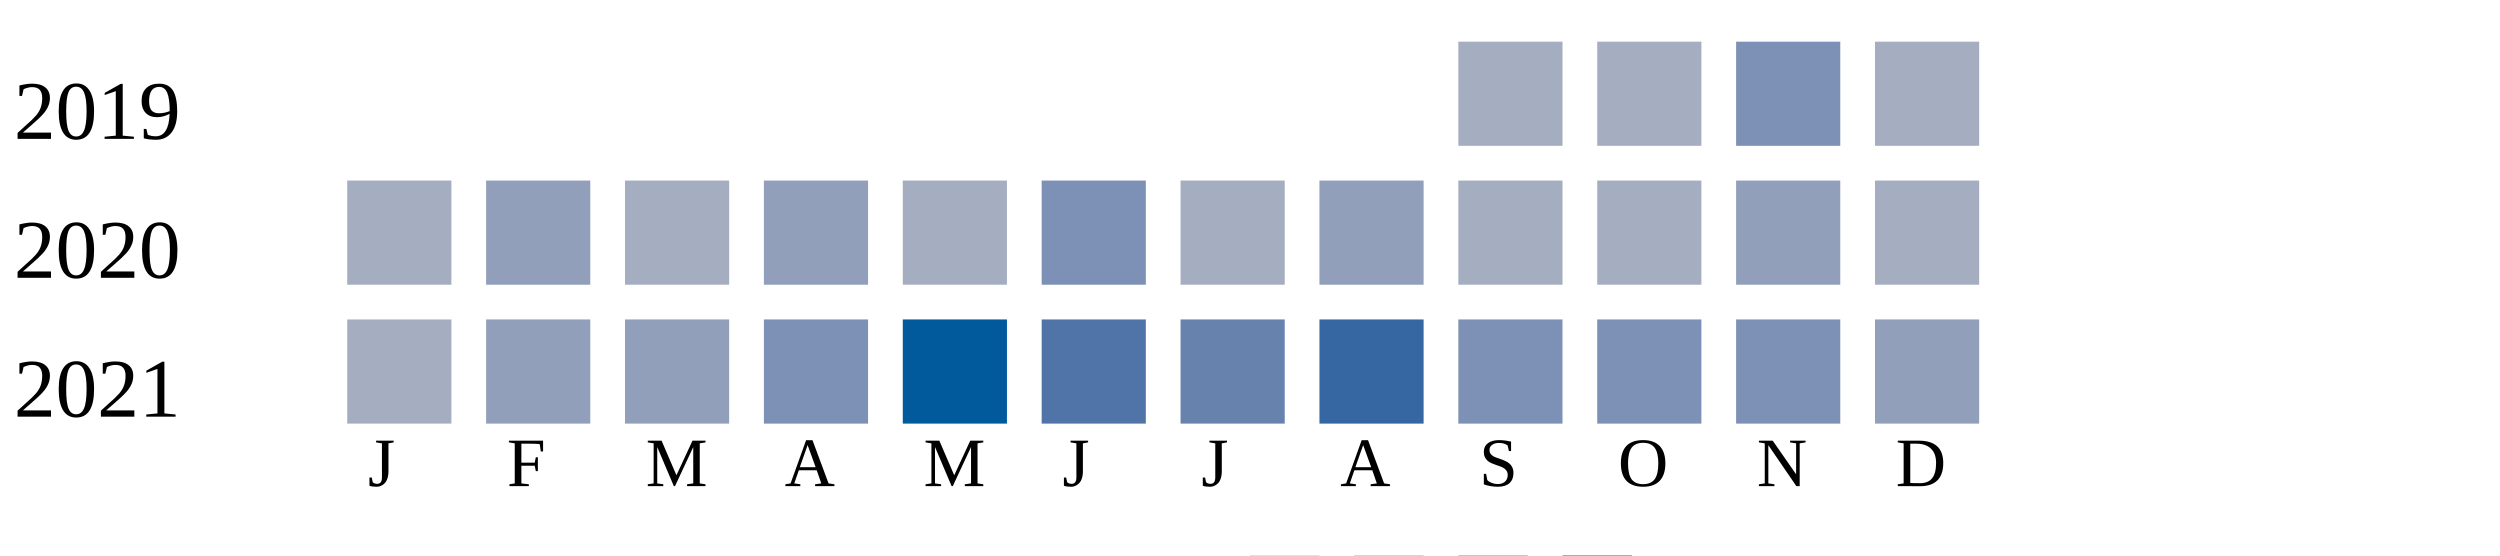
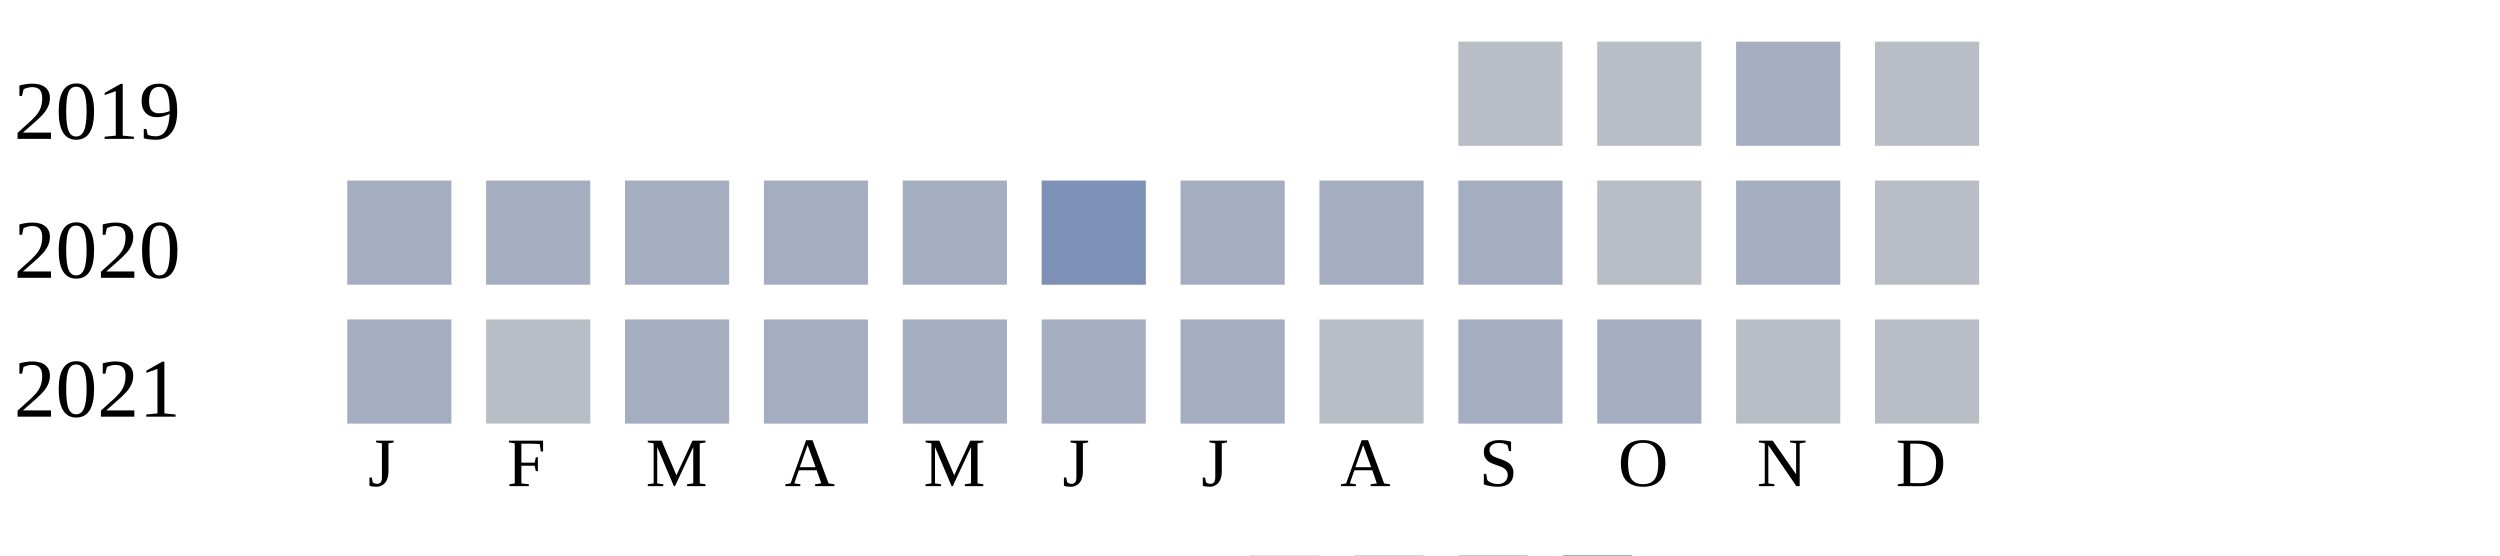
<svg xmlns="http://www.w3.org/2000/svg" width="360" height="80">
  <g transform="translate(0 0)">
    <text x="2" y="20">2019</text>
-     <rect x="210" y="6" width="15" height="15" fill="#a5aec0" />
-     <rect x="230" y="6" width="15" height="15" fill="#a5aec0" />
-     <rect x="250" y="6" width="15" height="15" fill="#7d90b5" />
-     <rect x="270" y="6" width="15" height="15" fill="#a5aec0" />
+     <rect x="210" y="6" width="15" height="15" fill="#b9bdc6" />
+     <rect x="230" y="6" width="15" height="15" fill="#b9bdc6" />
+     <rect x="250" y="6" width="15" height="15" fill="#a5aec0" />
+     <rect x="270" y="6" width="15" height="15" fill="#b9bdc6" />
  </g>
  <g transform="translate(0 20)">
    <text x="2" y="20">2020</text>
    <rect x="50" y="6" width="15" height="15" fill="#a5aec0" />
-     <rect x="70" y="6" width="15" height="15" fill="#919fba" />
+     <rect x="70" y="6" width="15" height="15" fill="#a5aec0" />
    <rect x="90" y="6" width="15" height="15" fill="#a5aec0" />
-     <rect x="110" y="6" width="15" height="15" fill="#919fba" />
+     <rect x="110" y="6" width="15" height="15" fill="#a5aec0" />
    <rect x="130" y="6" width="15" height="15" fill="#a5aec0" />
    <rect x="150" y="6" width="15" height="15" fill="#7d90b5" />
    <rect x="170" y="6" width="15" height="15" fill="#a5aec0" />
-     <rect x="190" y="6" width="15" height="15" fill="#919fba" />
+     <rect x="190" y="6" width="15" height="15" fill="#a5aec0" />
    <rect x="210" y="6" width="15" height="15" fill="#a5aec0" />
-     <rect x="230" y="6" width="15" height="15" fill="#a5aec0" />
-     <rect x="250" y="6" width="15" height="15" fill="#919fba" />
-     <rect x="270" y="6" width="15" height="15" fill="#a5aec0" />
+     <rect x="230" y="6" width="15" height="15" fill="#b9bdc6" />
+     <rect x="250" y="6" width="15" height="15" fill="#a5aec0" />
+     <rect x="270" y="6" width="15" height="15" fill="#b9bdc6" />
  </g>
  <g transform="translate(0 40)">
    <text x="2" y="20">2021</text>
    <rect x="50" y="6" width="15" height="15" fill="#a5aec0" />
-     <rect x="70" y="6" width="15" height="15" fill="#919fba" />
-     <rect x="90" y="6" width="15" height="15" fill="#919fba" />
-     <rect x="110" y="6" width="15" height="15" fill="#7d90b5" />
-     <rect x="130" y="6" width="15" height="15" fill="#005a9c" />
-     <rect x="150" y="6" width="15" height="15" fill="#5174a8" />
-     <rect x="170" y="6" width="15" height="15" fill="#6882ae" />
-     <rect x="190" y="6" width="15" height="15" fill="#3667a2" />
-     <rect x="210" y="6" width="15" height="15" fill="#7d90b5" />
-     <rect x="230" y="6" width="15" height="15" fill="#7d90b5" />
-     <rect x="250" y="6" width="15" height="15" fill="#7d90b5" />
-     <rect x="270" y="6" width="15" height="15" fill="#919fba" />
+     <rect x="70" y="6" width="15" height="15" fill="#b9bdc6" />
+     <rect x="90" y="6" width="15" height="15" fill="#a5aec0" />
+     <rect x="110" y="6" width="15" height="15" fill="#a5aec0" />
+     <rect x="130" y="6" width="15" height="15" fill="#a5aec0" />
+     <rect x="150" y="6" width="15" height="15" fill="#a5aec0" />
+     <rect x="170" y="6" width="15" height="15" fill="#a5aec0" />
+     <rect x="190" y="6" width="15" height="15" fill="#b9bdc6" />
+     <rect x="210" y="6" width="15" height="15" fill="#a5aec0" />
+     <rect x="230" y="6" width="15" height="15" fill="#a5aec0" />
+     <rect x="250" y="6" width="15" height="15" fill="#b9bdc6" />
+     <rect x="270" y="6" width="15" height="15" fill="#b9bdc6" />
  </g>
  <text style="font-size: 10px; text-align: center" x="53" y="70">J</text>
  <text style="font-size: 10px; text-align: center" x="73" y="70">F</text>
  <text style="font-size: 10px; text-align: center" x="93" y="70">M</text>
  <text style="font-size: 10px; text-align: center" x="113" y="70">A</text>
  <text style="font-size: 10px; text-align: center" x="133" y="70">M</text>
  <text style="font-size: 10px; text-align: center" x="153" y="70">J</text>
  <text style="font-size: 10px; text-align: center" x="173" y="70">J</text>
  <text style="font-size: 10px; text-align: center" x="193" y="70">A</text>
  <text style="font-size: 10px; text-align: center" x="213" y="70">S</text>
  <text style="font-size: 10px; text-align: center" x="233" y="70">O</text>
  <text style="font-size: 10px; text-align: center" x="253" y="70">N</text>
  <text style="font-size: 10px; text-align: center" x="273" y="70">D</text>
  <text style="font-size: 10px;" x="155" y="89">Less</text>
  <rect fill="#b9bdc6" width="10" height="10" x="180" y="80" />
  <rect fill="#919fba" width="10" height="10" x="195" y="80" />
  <rect fill="#6882ae" width="10" height="10" x="210" y="80" />
  <rect fill="#005a9c" width="10" height="10" x="225" y="80" />
  <text x="240" y="89" style="font-size: 10px;">More</text>
</svg>
